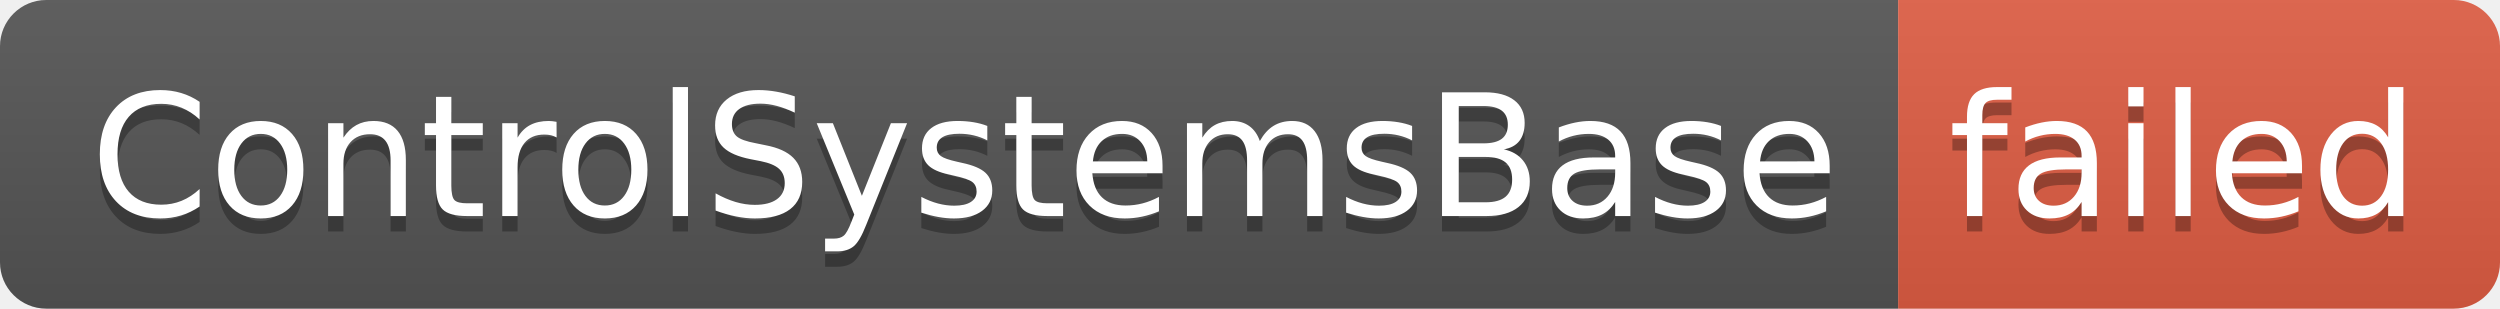
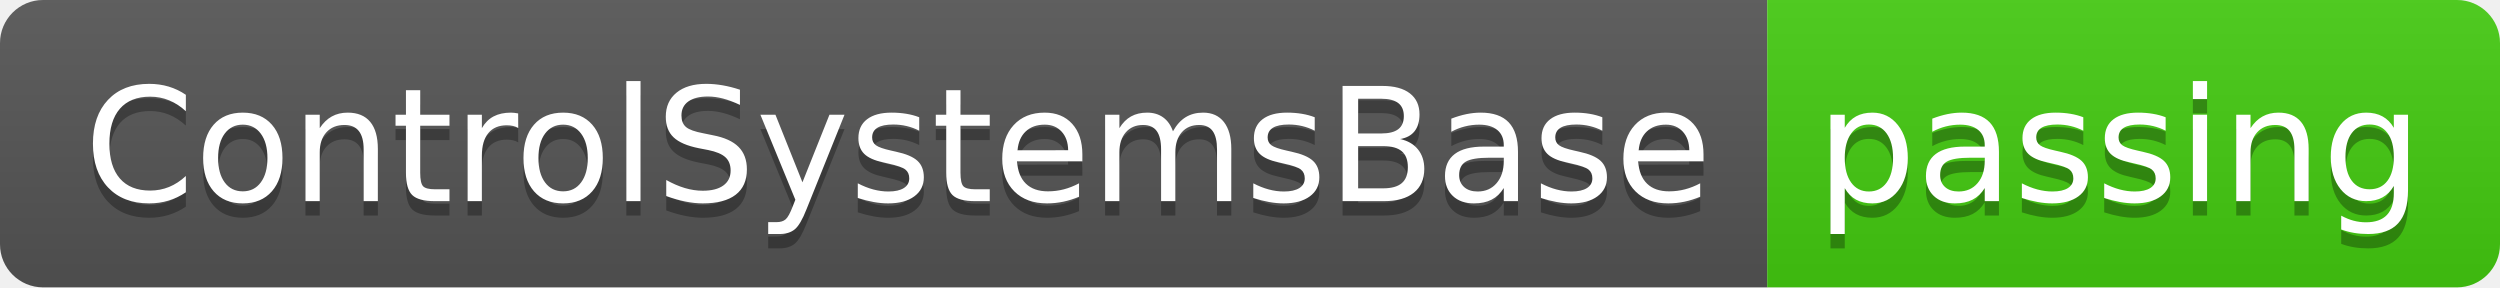
- <svg xmlns="http://www.w3.org/2000/svg" width="162" height="20" role="img" aria-label="ControlSystemsBase: failed">
+ <svg xmlns="http://www.w3.org/2000/svg" width="174" height="20" role="img" aria-label="ControlSystemsBase: passing">
  <linearGradient id="s" x2="0" y2="100%">
    <stop offset="0" stop-color="#bbb" stop-opacity=".1" />
    <stop offset="1" stop-opacity=".1" />
  </linearGradient>
  <clipPath id="r">
-     <rect width="162" height="20" rx="3" fill="#fff" />
+     <rect width="174" height="20" rx="3" fill="#fff" />
  </clipPath>
  <g clip-path="url(#r)">
    <rect width="123" height="20" fill="#555" />
-     <rect x="123" width="39" height="20" fill="#e05d44" />
-     <rect width="162" height="20" fill="url(#s)" />
+     <rect x="123" width="51" height="20" fill="#4c1" />
+     <rect width="174" height="20" fill="url(#s)" />
  </g>
  <g fill="#fff" text-anchor="middle" font-family="Verdana,Geneva,DejaVu Sans,sans-serif" text-rendering="geometricPrecision" font-size="110">
    <text aria-hidden="true" x="625" y="150" fill="#010101" fill-opacity=".3" transform="scale(.1)" textLength="1130">ControlSystemsBase</text>
    <text x="625" y="140" transform="scale(.1)" fill="#fff" textLength="1130">ControlSystemsBase</text>
-     <text aria-hidden="true" x="1415" y="150" fill="#010101" fill-opacity=".3" transform="scale(.1)" textLength="290">failed</text>
-     <text x="1415" y="140" transform="scale(.1)" fill="#fff" textLength="290">failed</text>
+     <text aria-hidden="true" x="1475" y="150" fill="#010101" fill-opacity=".3" transform="scale(.1)" textLength="410">passing</text>
+     <text x="1475" y="140" transform="scale(.1)" fill="#fff" textLength="410">passing</text>
  </g>
</svg>
